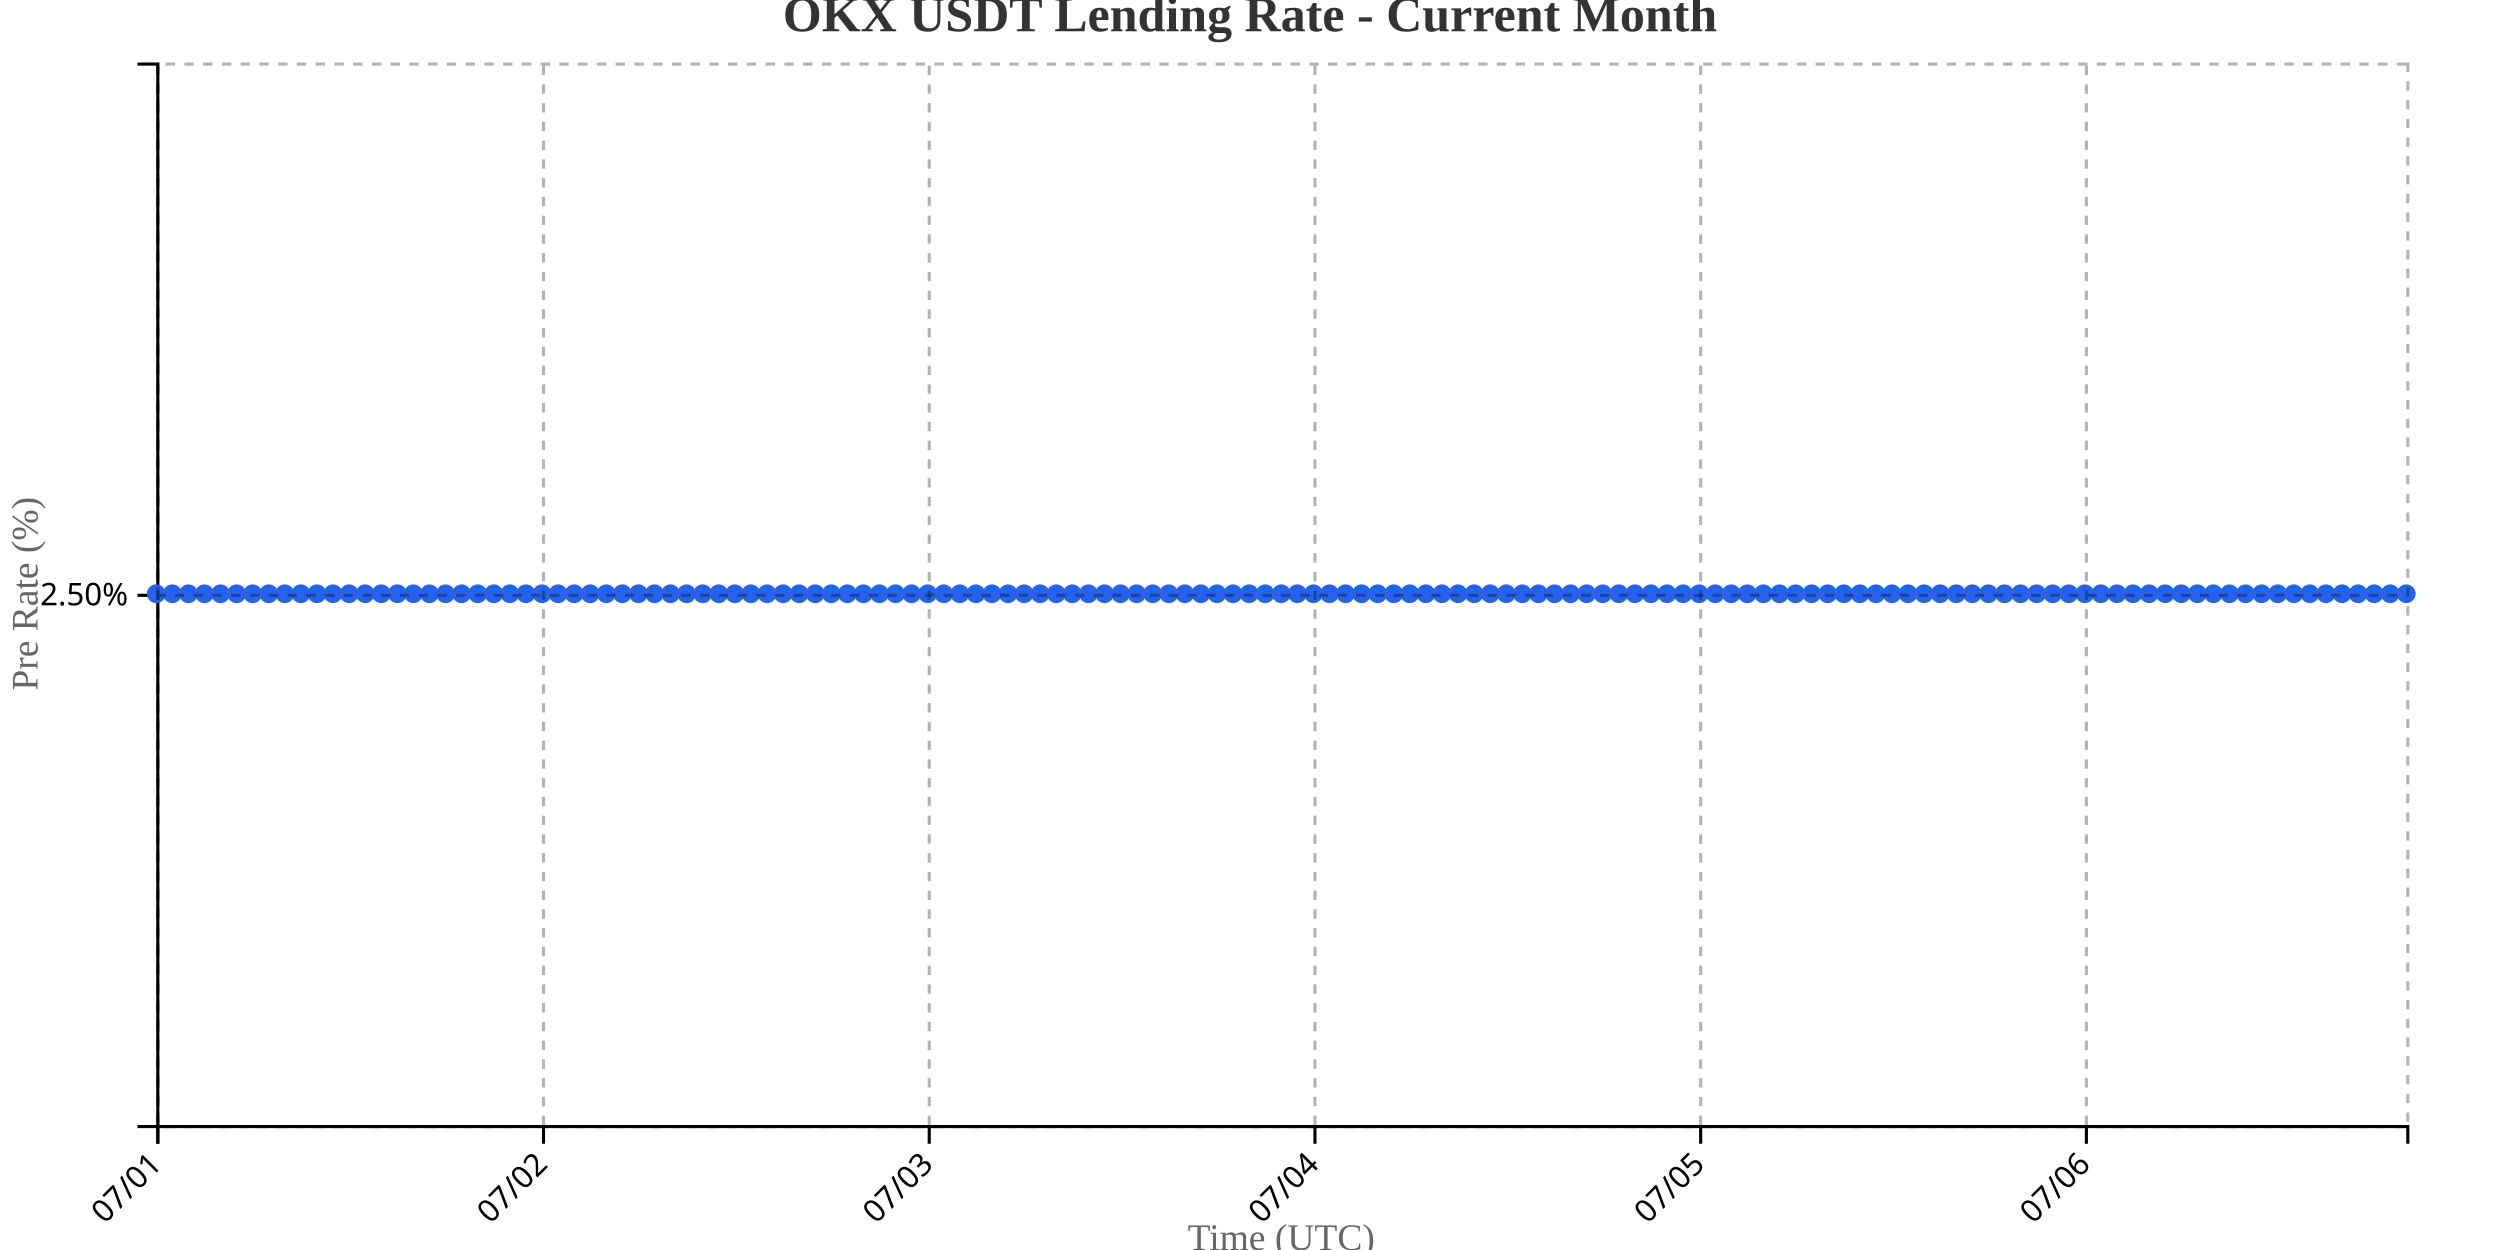
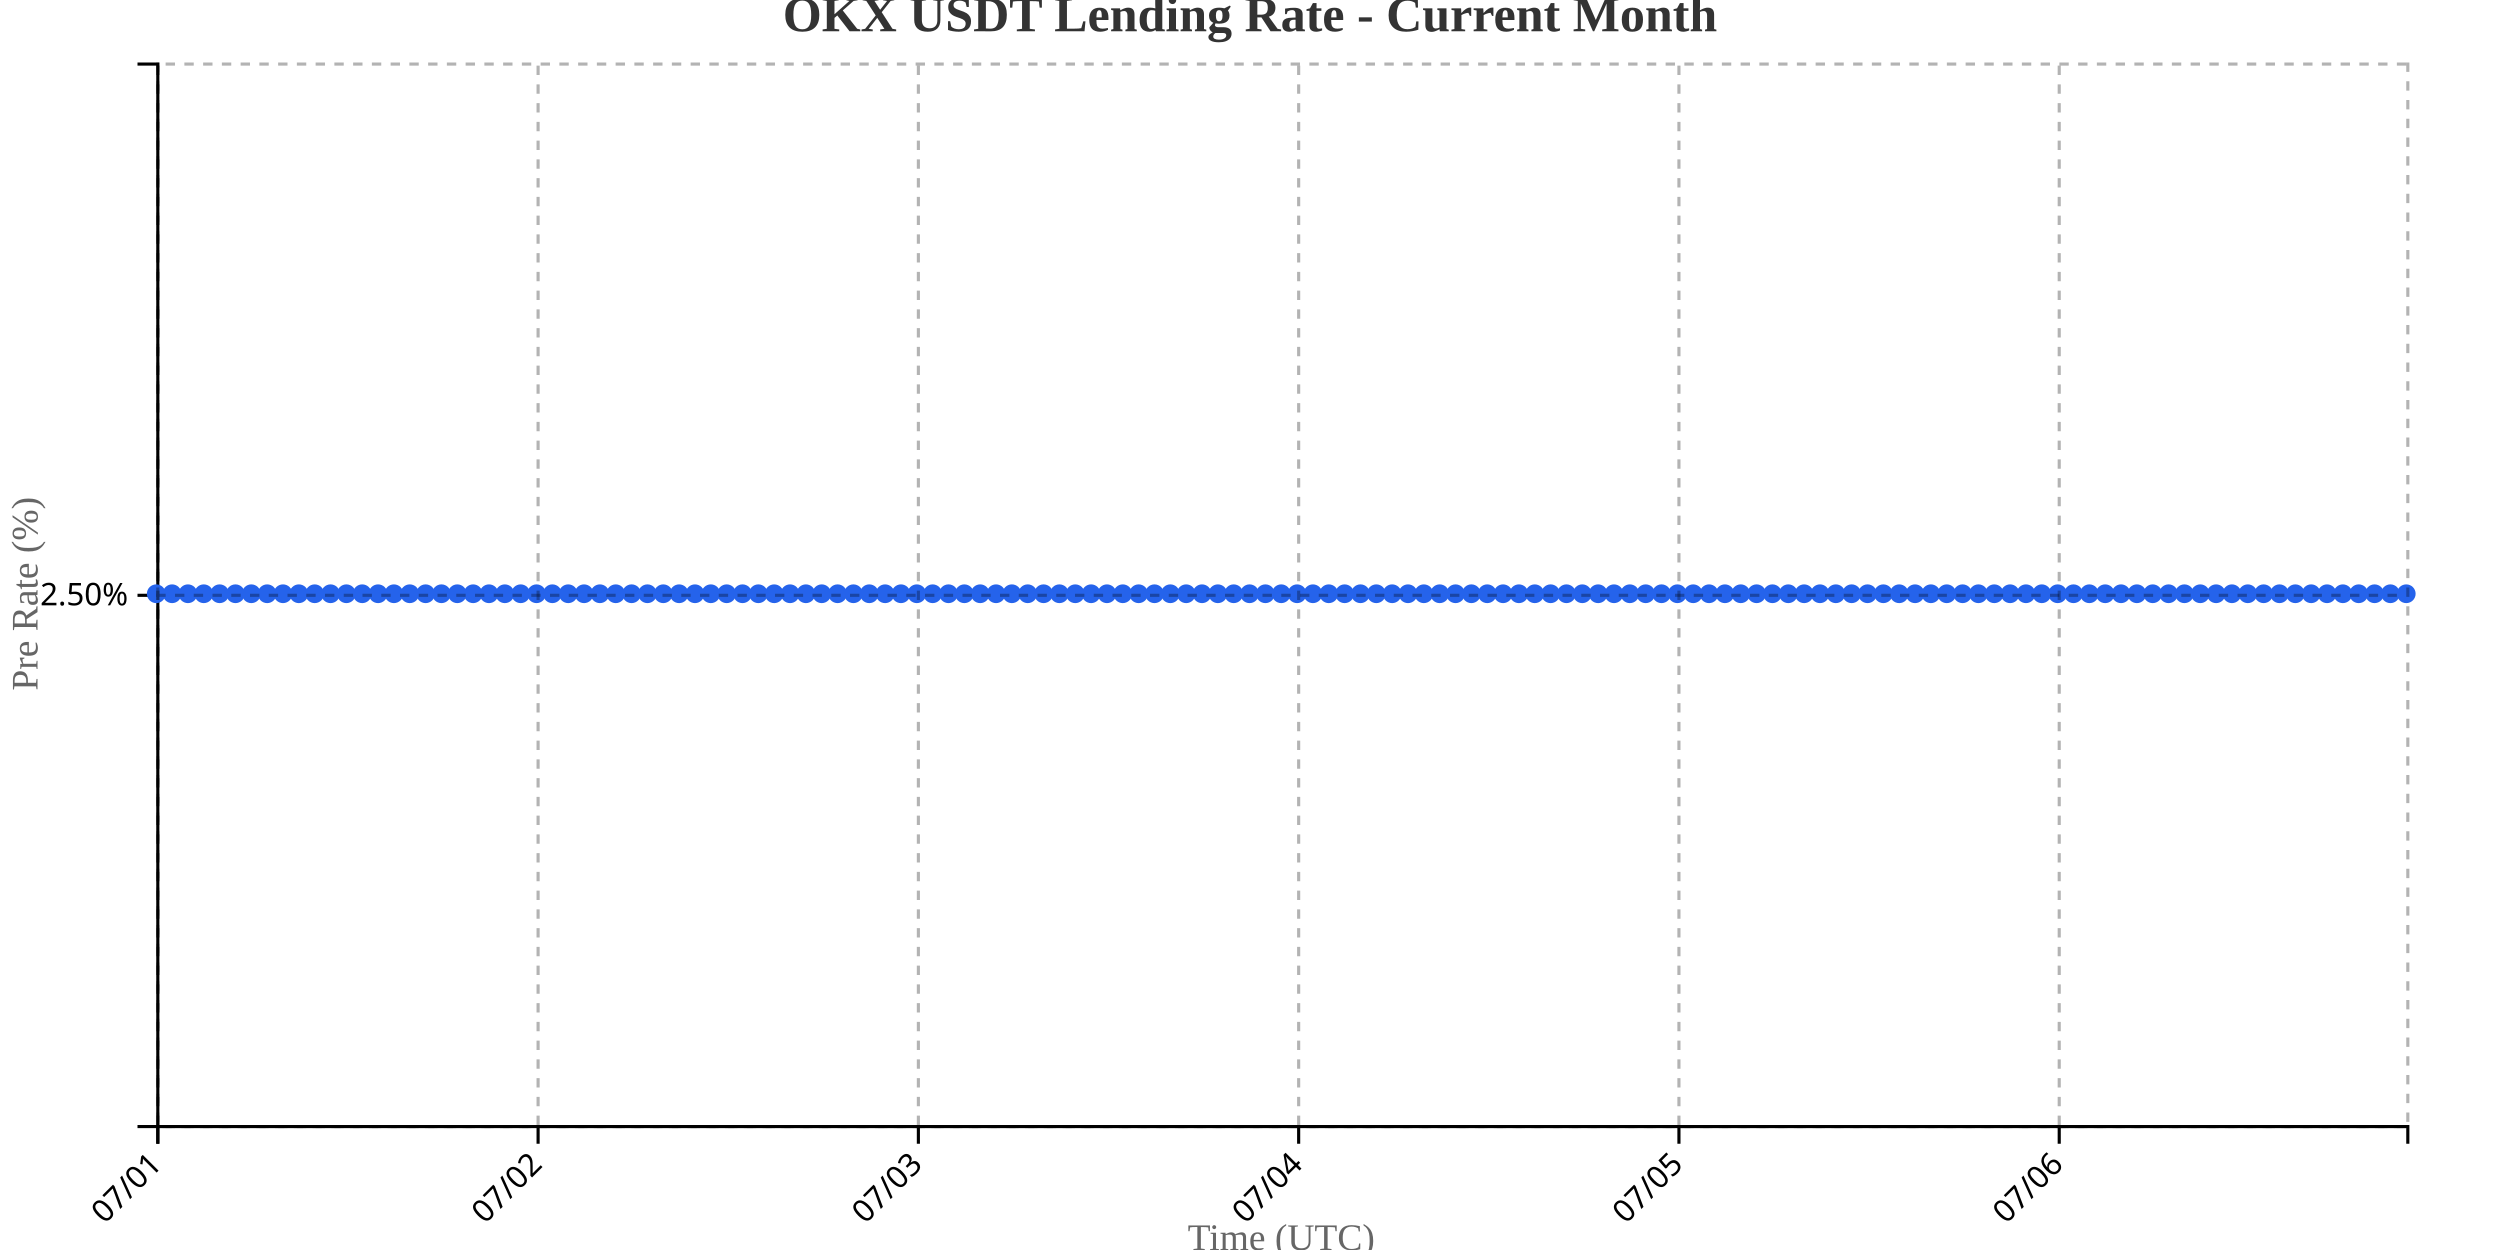
<svg xmlns="http://www.w3.org/2000/svg" width="800" height="400">
  <g transform="translate(50,20)">
    <g transform="translate(0,340)" fill="none" font-size="10" font-family="sans-serif" text-anchor="middle">
      <path class="domain" stroke="currentColor" d="M0.5,6V0.5H720.5V6" />
      <g class="tick" opacity="1" transform="translate(0.5,0)">
        <line stroke="currentColor" y2="6" />
        <text fill="currentColor" y="9" dy=".15em" style="text-anchor: end;" dx="-.8em" transform="rotate(-45)">07/01</text>
      </g>
-       <g class="tick" opacity="1" transform="translate(123.9286,0)">
+       <g class="tick" opacity="1" transform="translate(122.1901,0)">
        <line stroke="currentColor" y2="6" />
        <text fill="currentColor" y="9" dy=".15em" style="text-anchor: end;" dx="-.8em" transform="rotate(-45)">07/02</text>
      </g>
-       <g class="tick" opacity="1" transform="translate(247.3571,0)">
+       <g class="tick" opacity="1" transform="translate(243.8803,0)">
        <line stroke="currentColor" y2="6" />
        <text fill="currentColor" y="9" dy=".15em" style="text-anchor: end;" dx="-.8em" transform="rotate(-45)">07/03</text>
      </g>
-       <g class="tick" opacity="1" transform="translate(370.7857,0)">
+       <g class="tick" opacity="1" transform="translate(365.5704,0)">
        <line stroke="currentColor" y2="6" />
        <text fill="currentColor" y="9" dy=".15em" style="text-anchor: end;" dx="-.8em" transform="rotate(-45)">07/04</text>
      </g>
-       <g class="tick" opacity="1" transform="translate(494.2143,0)">
+       <g class="tick" opacity="1" transform="translate(487.2606,0)">
        <line stroke="currentColor" y2="6" />
        <text fill="currentColor" y="9" dy=".15em" style="text-anchor: end;" dx="-.8em" transform="rotate(-45)">07/05</text>
      </g>
-       <g class="tick" opacity="1" transform="translate(617.6429,0)">
+       <g class="tick" opacity="1" transform="translate(608.9507,0)">
        <line stroke="currentColor" y2="6" />
        <text fill="currentColor" y="9" dy=".15em" style="text-anchor: end;" dx="-.8em" transform="rotate(-45)">07/06</text>
      </g>
    </g>
    <g fill="none" font-size="10" font-family="sans-serif" text-anchor="end">
      <path class="domain" stroke="currentColor" d="M-6,340.5H0.5V0.5H-6" />
      <g class="tick" opacity="1" transform="translate(0,170.5)">
        <line stroke="currentColor" x2="-6" />
        <text fill="currentColor" x="-9" dy="0.32em">2.50%</text>
      </g>
    </g>
    <text transform="rotate(-90)" y="-50" x="-170" dy="1em" style="text-anchor: middle; font-size: 12px; fill: #666;">Pre Rate (%)</text>
    <text transform="translate(360, 380)" style="text-anchor: middle; font-size: 12px; fill: #666;">Time (UTC)</text>
-     <path fill="none" stroke="#2563eb" stroke-width="2" d="M0,170C1.714,170,3.429,170,5.143,170C6.857,170,8.571,170,10.286,170C12,170,13.714,170,15.429,170C17.143,170,18.857,170,20.571,170C22.286,170,24,170,25.714,170C27.429,170,29.143,170,30.857,170C32.571,170,34.286,170,36,170C37.714,170,39.429,170,41.143,170C42.857,170,44.571,170,46.286,170C48,170,49.714,170,51.429,170C53.143,170,54.857,170,56.571,170C58.286,170,60,170,61.714,170C63.429,170,65.143,170,66.857,170C68.571,170,70.286,170,72,170C73.714,170,75.429,170,77.143,170C78.857,170,80.571,170,82.286,170C84,170,85.714,170,87.429,170C89.143,170,90.857,170,92.571,170C94.286,170,96,170,97.714,170C99.429,170,101.143,170,102.857,170C104.571,170,106.286,170,108,170C109.714,170,111.429,170,113.143,170C114.857,170,116.571,170,118.286,170C120,170,121.714,170,123.429,170C125.143,170,126.857,170,128.571,170C130.286,170,132,170,133.714,170C135.429,170,137.143,170,138.857,170C140.571,170,142.286,170,144,170C145.714,170,147.429,170,149.143,170C150.857,170,152.571,170,154.286,170C156,170,157.714,170,159.429,170C161.143,170,162.857,170,164.571,170C166.286,170,168,170,169.714,170C171.429,170,173.143,170,174.857,170C176.571,170,178.286,170,180,170C181.714,170,183.429,170,185.143,170C186.857,170,188.571,170,190.286,170C192,170,193.714,170,195.429,170C197.143,170,198.857,170,200.571,170C202.286,170,204,170,205.714,170C207.429,170,209.143,170,210.857,170C212.571,170,214.286,170,216,170C217.714,170,219.429,170,221.143,170C222.857,170,224.571,170,226.286,170C228,170,229.714,170,231.429,170C233.143,170,234.857,170,236.571,170C238.286,170,240,170,241.714,170C243.429,170,245.143,170,246.857,170C248.571,170,250.286,170,252,170C253.714,170,255.429,170,257.143,170C258.857,170,260.571,170,262.286,170C264,170,265.714,170,267.429,170C269.143,170,270.857,170,272.571,170C274.286,170,276,170,277.714,170C279.429,170,281.143,170,282.857,170C284.571,170,286.286,170,288,170C289.714,170,291.429,170,293.143,170C294.857,170,296.571,170,298.286,170C300,170,301.714,170,303.429,170C305.143,170,306.857,170,308.571,170C310.286,170,312,170,313.714,170C315.429,170,317.143,170,318.857,170C320.571,170,322.286,170,324,170C325.714,170,327.429,170,329.143,170C330.857,170,332.571,170,334.286,170C336,170,337.714,170,339.429,170C341.143,170,342.857,170,344.571,170C346.286,170,348,170,349.714,170C351.429,170,353.143,170,354.857,170C356.571,170,358.286,170,360,170C361.714,170,363.429,170,365.143,170C366.857,170,368.571,170,370.286,170C372,170,373.714,170,375.429,170C377.143,170,378.857,170,380.571,170C382.286,170,384,170,385.714,170C387.429,170,389.143,170,390.857,170C392.571,170,394.286,170,396,170C397.714,170,399.429,170,401.143,170C402.857,170,404.571,170,406.286,170C408,170,409.714,170,411.429,170C413.143,170,414.857,170,416.571,170C418.286,170,420,170,421.714,170C423.429,170,425.143,170,426.857,170C428.571,170,430.286,170,432,170C433.714,170,435.429,170,437.143,170C438.857,170,440.571,170,442.286,170C444,170,445.714,170,447.429,170C449.143,170,450.857,170,452.571,170C454.286,170,456,170,457.714,170C459.429,170,461.143,170,462.857,170C464.571,170,466.286,170,468,170C469.714,170,471.429,170,473.143,170C474.857,170,476.571,170,478.286,170C480,170,481.714,170,483.429,170C485.143,170,486.857,170,488.571,170C490.286,170,492,170,493.714,170C495.429,170,497.143,170,498.857,170C500.571,170,502.286,170,504,170C505.714,170,507.429,170,509.143,170C510.857,170,512.571,170,514.286,170C516,170,517.714,170,519.429,170C521.143,170,522.857,170,524.571,170C526.286,170,528,170,529.714,170C531.429,170,533.143,170,534.857,170C536.571,170,538.286,170,540,170C541.714,170,543.429,170,545.143,170C546.857,170,548.571,170,550.286,170C552,170,553.714,170,555.429,170C557.143,170,558.857,170,560.571,170C562.286,170,564,170,565.714,170C567.429,170,569.143,170,570.857,170C572.571,170,574.286,170,576,170C577.714,170,579.429,170,581.143,170C582.857,170,584.571,170,586.286,170C588,170,589.714,170,591.429,170C593.143,170,594.857,170,596.571,170C598.286,170,600,170,601.714,170C603.429,170,605.143,170,606.857,170C608.571,170,610.286,170,612,170C613.714,170,615.429,170,617.143,170C618.857,170,620.571,170,622.286,170C624,170,625.714,170,627.429,170C629.143,170,630.857,170,632.571,170C634.286,170,636,170,637.714,170C639.429,170,641.143,170,642.857,170C644.571,170,646.286,170,648,170C649.714,170,651.429,170,653.143,170C654.857,170,656.571,170,658.286,170C660,170,661.714,170,663.429,170C665.143,170,666.857,170,668.571,170C670.286,170,672,170,673.714,170C675.429,170,677.143,170,678.857,170C680.571,170,682.286,170,684,170C685.714,170,687.429,170,689.143,170C690.857,170,692.571,170,694.286,170C696,170,697.714,170,699.429,170C701.143,170,702.857,170,704.571,170C706.286,170,708,170,709.714,170C711.429,170,713.143,170,714.857,170C716.571,170,718.286,170,720,170" />
+     <path fill="none" stroke="#2563eb" stroke-width="2" d="M0,170C1.69,170,3.38,170,5.07,170C6.761,170,8.451,170,10.141,170C11.831,170,13.521,170,15.211,170C16.901,170,18.592,170,20.282,170C21.972,170,23.662,170,25.352,170C27.042,170,28.732,170,30.423,170C32.113,170,33.803,170,35.493,170C37.183,170,38.873,170,40.563,170C42.254,170,43.944,170,45.634,170C47.324,170,49.014,170,50.704,170C52.394,170,54.085,170,55.775,170C57.465,170,59.155,170,60.845,170C62.535,170,64.225,170,65.915,170C67.606,170,69.296,170,70.986,170C72.676,170,74.366,170,76.056,170C77.746,170,79.437,170,81.127,170C82.817,170,84.507,170,86.197,170C87.887,170,89.577,170,91.268,170C92.958,170,94.648,170,96.338,170C98.028,170,99.718,170,101.408,170C103.099,170,104.789,170,106.479,170C108.169,170,109.859,170,111.549,170C113.239,170,114.93,170,116.62,170C118.31,170,120,170,121.69,170C123.38,170,125.07,170,126.761,170C128.451,170,130.141,170,131.831,170C133.521,170,135.211,170,136.901,170C138.592,170,140.282,170,141.972,170C143.662,170,145.352,170,147.042,170C148.732,170,150.423,170,152.113,170C153.803,170,155.493,170,157.183,170C158.873,170,160.563,170,162.254,170C163.944,170,165.634,170,167.324,170C169.014,170,170.704,170,172.394,170C174.085,170,175.775,170,177.465,170C179.155,170,180.845,170,182.535,170C184.225,170,185.915,170,187.606,170C189.296,170,190.986,170,192.676,170C194.366,170,196.056,170,197.746,170C199.437,170,201.127,170,202.817,170C204.507,170,206.197,170,207.887,170C209.577,170,211.268,170,212.958,170C214.648,170,216.338,170,218.028,170C219.718,170,221.408,170,223.099,170C224.789,170,226.479,170,228.169,170C229.859,170,231.549,170,233.239,170C234.93,170,236.62,170,238.31,170C240,170,241.69,170,243.38,170C245.07,170,246.761,170,248.451,170C250.141,170,251.831,170,253.521,170C255.211,170,256.901,170,258.592,170C260.282,170,261.972,170,263.662,170C265.352,170,267.042,170,268.732,170C270.423,170,272.113,170,273.803,170C275.493,170,277.183,170,278.873,170C280.563,170,282.254,170,283.944,170C285.634,170,287.324,170,289.014,170C290.704,170,292.394,170,294.085,170C295.775,170,297.465,170,299.155,170C300.845,170,302.535,170,304.225,170C305.915,170,307.606,170,309.296,170C310.986,170,312.676,170,314.366,170C316.056,170,317.746,170,319.437,170C321.127,170,322.817,170,324.507,170C326.197,170,327.887,170,329.577,170C331.268,170,332.958,170,334.648,170C336.338,170,338.028,170,339.718,170C341.408,170,343.099,170,344.789,170C346.479,170,348.169,170,349.859,170C351.549,170,353.239,170,354.93,170C356.62,170,358.31,170,360,170C361.69,170,363.38,170,365.07,170C366.761,170,368.451,170,370.141,170C371.831,170,373.521,170,375.211,170C376.901,170,378.592,170,380.282,170C381.972,170,383.662,170,385.352,170C387.042,170,388.732,170,390.423,170C392.113,170,393.803,170,395.493,170C397.183,170,398.873,170,400.563,170C402.254,170,403.944,170,405.634,170C407.324,170,409.014,170,410.704,170C412.394,170,414.085,170,415.775,170C417.465,170,419.155,170,420.845,170C422.535,170,424.225,170,425.915,170C427.606,170,429.296,170,430.986,170C432.676,170,434.366,170,436.056,170C437.746,170,439.437,170,441.127,170C442.817,170,444.507,170,446.197,170C447.887,170,449.577,170,451.268,170C452.958,170,454.648,170,456.338,170C458.028,170,459.718,170,461.408,170C463.099,170,464.789,170,466.479,170C468.169,170,469.859,170,471.549,170C473.239,170,474.93,170,476.62,170C478.31,170,480,170,481.69,170C483.38,170,485.07,170,486.761,170C488.451,170,490.141,170,491.831,170C493.521,170,495.211,170,496.901,170C498.592,170,500.282,170,501.972,170C503.662,170,505.352,170,507.042,170C508.732,170,510.423,170,512.113,170C513.803,170,515.493,170,517.183,170C518.873,170,520.563,170,522.254,170C523.944,170,525.634,170,527.324,170C529.014,170,530.704,170,532.394,170C534.085,170,535.775,170,537.465,170C539.155,170,540.845,170,542.535,170C544.225,170,545.915,170,547.606,170C549.296,170,550.986,170,552.676,170C554.366,170,556.056,170,557.746,170C559.437,170,561.127,170,562.817,170C564.507,170,566.197,170,567.887,170C569.577,170,571.268,170,572.958,170C574.648,170,576.338,170,578.028,170C579.718,170,581.408,170,583.099,170C584.789,170,586.479,170,588.169,170C589.859,170,591.549,170,593.239,170C594.93,170,596.62,170,598.31,170C600,170,601.69,170,603.38,170C605.07,170,606.761,170,608.451,170C610.141,170,611.831,170,613.521,170C615.211,170,616.901,170,618.592,170C620.282,170,621.972,170,623.662,170C625.352,170,627.042,170,628.732,170C630.423,170,632.113,170,633.803,170C635.493,170,637.183,170,638.873,170C640.563,170,642.254,170,643.944,170C645.634,170,647.324,170,649.014,170C650.704,170,652.394,170,654.085,170C655.775,170,657.465,170,659.155,170C660.845,170,662.535,170,664.225,170C665.915,170,667.606,170,669.296,170C670.986,170,672.676,170,674.366,170C676.056,170,677.746,170,679.437,170C681.127,170,682.817,170,684.507,170C686.197,170,687.887,170,689.577,170C691.268,170,692.958,170,694.648,170C696.338,170,698.028,170,699.718,170C701.408,170,703.099,170,704.789,170C706.479,170,708.169,170,709.859,170C711.549,170,713.239,170,714.93,170C716.62,170,718.31,170,720,170" />
    <circle class="dot" cx="0" cy="170" r="3" fill="#2563eb" />
-     <circle class="dot" cx="5.143" cy="170" r="3" fill="#2563eb" />
-     <circle class="dot" cx="10.286" cy="170" r="3" fill="#2563eb" />
-     <circle class="dot" cx="15.429" cy="170" r="3" fill="#2563eb" />
-     <circle class="dot" cx="20.571" cy="170" r="3" fill="#2563eb" />
-     <circle class="dot" cx="25.714" cy="170" r="3" fill="#2563eb" />
-     <circle class="dot" cx="30.857" cy="170" r="3" fill="#2563eb" />
-     <circle class="dot" cx="36" cy="170" r="3" fill="#2563eb" />
-     <circle class="dot" cx="41.143" cy="170" r="3" fill="#2563eb" />
-     <circle class="dot" cx="46.286" cy="170" r="3" fill="#2563eb" />
-     <circle class="dot" cx="51.429" cy="170" r="3" fill="#2563eb" />
-     <circle class="dot" cx="56.571" cy="170" r="3" fill="#2563eb" />
-     <circle class="dot" cx="61.714" cy="170" r="3" fill="#2563eb" />
-     <circle class="dot" cx="66.857" cy="170" r="3" fill="#2563eb" />
-     <circle class="dot" cx="72" cy="170" r="3" fill="#2563eb" />
-     <circle class="dot" cx="77.143" cy="170" r="3" fill="#2563eb" />
-     <circle class="dot" cx="82.286" cy="170" r="3" fill="#2563eb" />
-     <circle class="dot" cx="87.429" cy="170" r="3" fill="#2563eb" />
-     <circle class="dot" cx="92.571" cy="170" r="3" fill="#2563eb" />
-     <circle class="dot" cx="97.714" cy="170" r="3" fill="#2563eb" />
-     <circle class="dot" cx="102.857" cy="170" r="3" fill="#2563eb" />
-     <circle class="dot" cx="108" cy="170" r="3" fill="#2563eb" />
-     <circle class="dot" cx="113.143" cy="170" r="3" fill="#2563eb" />
-     <circle class="dot" cx="118.286" cy="170" r="3" fill="#2563eb" />
-     <circle class="dot" cx="123.429" cy="170" r="3" fill="#2563eb" />
-     <circle class="dot" cx="128.571" cy="170" r="3" fill="#2563eb" />
-     <circle class="dot" cx="133.714" cy="170" r="3" fill="#2563eb" />
-     <circle class="dot" cx="138.857" cy="170" r="3" fill="#2563eb" />
-     <circle class="dot" cx="144" cy="170" r="3" fill="#2563eb" />
-     <circle class="dot" cx="149.143" cy="170" r="3" fill="#2563eb" />
-     <circle class="dot" cx="154.286" cy="170" r="3" fill="#2563eb" />
-     <circle class="dot" cx="159.429" cy="170" r="3" fill="#2563eb" />
-     <circle class="dot" cx="164.571" cy="170" r="3" fill="#2563eb" />
-     <circle class="dot" cx="169.714" cy="170" r="3" fill="#2563eb" />
-     <circle class="dot" cx="174.857" cy="170" r="3" fill="#2563eb" />
-     <circle class="dot" cx="180" cy="170" r="3" fill="#2563eb" />
-     <circle class="dot" cx="185.143" cy="170" r="3" fill="#2563eb" />
-     <circle class="dot" cx="190.286" cy="170" r="3" fill="#2563eb" />
-     <circle class="dot" cx="195.429" cy="170" r="3" fill="#2563eb" />
-     <circle class="dot" cx="200.571" cy="170" r="3" fill="#2563eb" />
-     <circle class="dot" cx="205.714" cy="170" r="3" fill="#2563eb" />
-     <circle class="dot" cx="210.857" cy="170" r="3" fill="#2563eb" />
-     <circle class="dot" cx="216" cy="170" r="3" fill="#2563eb" />
-     <circle class="dot" cx="221.143" cy="170" r="3" fill="#2563eb" />
-     <circle class="dot" cx="226.286" cy="170" r="3" fill="#2563eb" />
-     <circle class="dot" cx="231.429" cy="170" r="3" fill="#2563eb" />
-     <circle class="dot" cx="236.571" cy="170" r="3" fill="#2563eb" />
-     <circle class="dot" cx="241.714" cy="170" r="3" fill="#2563eb" />
-     <circle class="dot" cx="246.857" cy="170" r="3" fill="#2563eb" />
-     <circle class="dot" cx="252" cy="170" r="3" fill="#2563eb" />
-     <circle class="dot" cx="257.143" cy="170" r="3" fill="#2563eb" />
-     <circle class="dot" cx="262.286" cy="170" r="3" fill="#2563eb" />
-     <circle class="dot" cx="267.429" cy="170" r="3" fill="#2563eb" />
-     <circle class="dot" cx="272.571" cy="170" r="3" fill="#2563eb" />
-     <circle class="dot" cx="277.714" cy="170" r="3" fill="#2563eb" />
-     <circle class="dot" cx="282.857" cy="170" r="3" fill="#2563eb" />
-     <circle class="dot" cx="288" cy="170" r="3" fill="#2563eb" />
-     <circle class="dot" cx="293.143" cy="170" r="3" fill="#2563eb" />
-     <circle class="dot" cx="298.286" cy="170" r="3" fill="#2563eb" />
-     <circle class="dot" cx="303.429" cy="170" r="3" fill="#2563eb" />
-     <circle class="dot" cx="308.571" cy="170" r="3" fill="#2563eb" />
-     <circle class="dot" cx="313.714" cy="170" r="3" fill="#2563eb" />
-     <circle class="dot" cx="318.857" cy="170" r="3" fill="#2563eb" />
-     <circle class="dot" cx="324" cy="170" r="3" fill="#2563eb" />
-     <circle class="dot" cx="329.143" cy="170" r="3" fill="#2563eb" />
-     <circle class="dot" cx="334.286" cy="170" r="3" fill="#2563eb" />
-     <circle class="dot" cx="339.429" cy="170" r="3" fill="#2563eb" />
-     <circle class="dot" cx="344.571" cy="170" r="3" fill="#2563eb" />
-     <circle class="dot" cx="349.714" cy="170" r="3" fill="#2563eb" />
-     <circle class="dot" cx="354.857" cy="170" r="3" fill="#2563eb" />
+     <circle class="dot" cx="5.07" cy="170" r="3" fill="#2563eb" />
+     <circle class="dot" cx="10.141" cy="170" r="3" fill="#2563eb" />
+     <circle class="dot" cx="15.211" cy="170" r="3" fill="#2563eb" />
+     <circle class="dot" cx="20.282" cy="170" r="3" fill="#2563eb" />
+     <circle class="dot" cx="25.352" cy="170" r="3" fill="#2563eb" />
+     <circle class="dot" cx="30.423" cy="170" r="3" fill="#2563eb" />
+     <circle class="dot" cx="35.493" cy="170" r="3" fill="#2563eb" />
+     <circle class="dot" cx="40.563" cy="170" r="3" fill="#2563eb" />
+     <circle class="dot" cx="45.634" cy="170" r="3" fill="#2563eb" />
+     <circle class="dot" cx="50.704" cy="170" r="3" fill="#2563eb" />
+     <circle class="dot" cx="55.775" cy="170" r="3" fill="#2563eb" />
+     <circle class="dot" cx="60.845" cy="170" r="3" fill="#2563eb" />
+     <circle class="dot" cx="65.915" cy="170" r="3" fill="#2563eb" />
+     <circle class="dot" cx="70.986" cy="170" r="3" fill="#2563eb" />
+     <circle class="dot" cx="76.056" cy="170" r="3" fill="#2563eb" />
+     <circle class="dot" cx="81.127" cy="170" r="3" fill="#2563eb" />
+     <circle class="dot" cx="86.197" cy="170" r="3" fill="#2563eb" />
+     <circle class="dot" cx="91.268" cy="170" r="3" fill="#2563eb" />
+     <circle class="dot" cx="96.338" cy="170" r="3" fill="#2563eb" />
+     <circle class="dot" cx="101.408" cy="170" r="3" fill="#2563eb" />
+     <circle class="dot" cx="106.479" cy="170" r="3" fill="#2563eb" />
+     <circle class="dot" cx="111.549" cy="170" r="3" fill="#2563eb" />
+     <circle class="dot" cx="116.62" cy="170" r="3" fill="#2563eb" />
+     <circle class="dot" cx="121.69" cy="170" r="3" fill="#2563eb" />
+     <circle class="dot" cx="126.761" cy="170" r="3" fill="#2563eb" />
+     <circle class="dot" cx="131.831" cy="170" r="3" fill="#2563eb" />
+     <circle class="dot" cx="136.901" cy="170" r="3" fill="#2563eb" />
+     <circle class="dot" cx="141.972" cy="170" r="3" fill="#2563eb" />
+     <circle class="dot" cx="147.042" cy="170" r="3" fill="#2563eb" />
+     <circle class="dot" cx="152.113" cy="170" r="3" fill="#2563eb" />
+     <circle class="dot" cx="157.183" cy="170" r="3" fill="#2563eb" />
+     <circle class="dot" cx="162.254" cy="170" r="3" fill="#2563eb" />
+     <circle class="dot" cx="167.324" cy="170" r="3" fill="#2563eb" />
+     <circle class="dot" cx="172.394" cy="170" r="3" fill="#2563eb" />
+     <circle class="dot" cx="177.465" cy="170" r="3" fill="#2563eb" />
+     <circle class="dot" cx="182.535" cy="170" r="3" fill="#2563eb" />
+     <circle class="dot" cx="187.606" cy="170" r="3" fill="#2563eb" />
+     <circle class="dot" cx="192.676" cy="170" r="3" fill="#2563eb" />
+     <circle class="dot" cx="197.746" cy="170" r="3" fill="#2563eb" />
+     <circle class="dot" cx="202.817" cy="170" r="3" fill="#2563eb" />
+     <circle class="dot" cx="207.887" cy="170" r="3" fill="#2563eb" />
+     <circle class="dot" cx="212.958" cy="170" r="3" fill="#2563eb" />
+     <circle class="dot" cx="218.028" cy="170" r="3" fill="#2563eb" />
+     <circle class="dot" cx="223.099" cy="170" r="3" fill="#2563eb" />
+     <circle class="dot" cx="228.169" cy="170" r="3" fill="#2563eb" />
+     <circle class="dot" cx="233.239" cy="170" r="3" fill="#2563eb" />
+     <circle class="dot" cx="238.31" cy="170" r="3" fill="#2563eb" />
+     <circle class="dot" cx="243.38" cy="170" r="3" fill="#2563eb" />
+     <circle class="dot" cx="248.451" cy="170" r="3" fill="#2563eb" />
+     <circle class="dot" cx="253.521" cy="170" r="3" fill="#2563eb" />
+     <circle class="dot" cx="258.592" cy="170" r="3" fill="#2563eb" />
+     <circle class="dot" cx="263.662" cy="170" r="3" fill="#2563eb" />
+     <circle class="dot" cx="268.732" cy="170" r="3" fill="#2563eb" />
+     <circle class="dot" cx="273.803" cy="170" r="3" fill="#2563eb" />
+     <circle class="dot" cx="278.873" cy="170" r="3" fill="#2563eb" />
+     <circle class="dot" cx="283.944" cy="170" r="3" fill="#2563eb" />
+     <circle class="dot" cx="289.014" cy="170" r="3" fill="#2563eb" />
+     <circle class="dot" cx="294.085" cy="170" r="3" fill="#2563eb" />
+     <circle class="dot" cx="299.155" cy="170" r="3" fill="#2563eb" />
+     <circle class="dot" cx="304.225" cy="170" r="3" fill="#2563eb" />
+     <circle class="dot" cx="309.296" cy="170" r="3" fill="#2563eb" />
+     <circle class="dot" cx="314.366" cy="170" r="3" fill="#2563eb" />
+     <circle class="dot" cx="319.437" cy="170" r="3" fill="#2563eb" />
+     <circle class="dot" cx="324.507" cy="170" r="3" fill="#2563eb" />
+     <circle class="dot" cx="329.577" cy="170" r="3" fill="#2563eb" />
+     <circle class="dot" cx="334.648" cy="170" r="3" fill="#2563eb" />
+     <circle class="dot" cx="339.718" cy="170" r="3" fill="#2563eb" />
+     <circle class="dot" cx="344.789" cy="170" r="3" fill="#2563eb" />
+     <circle class="dot" cx="349.859" cy="170" r="3" fill="#2563eb" />
+     <circle class="dot" cx="354.93" cy="170" r="3" fill="#2563eb" />
    <circle class="dot" cx="360" cy="170" r="3" fill="#2563eb" />
-     <circle class="dot" cx="365.143" cy="170" r="3" fill="#2563eb" />
-     <circle class="dot" cx="370.286" cy="170" r="3" fill="#2563eb" />
-     <circle class="dot" cx="375.429" cy="170" r="3" fill="#2563eb" />
-     <circle class="dot" cx="380.571" cy="170" r="3" fill="#2563eb" />
-     <circle class="dot" cx="385.714" cy="170" r="3" fill="#2563eb" />
-     <circle class="dot" cx="390.857" cy="170" r="3" fill="#2563eb" />
-     <circle class="dot" cx="396" cy="170" r="3" fill="#2563eb" />
-     <circle class="dot" cx="401.143" cy="170" r="3" fill="#2563eb" />
-     <circle class="dot" cx="406.286" cy="170" r="3" fill="#2563eb" />
-     <circle class="dot" cx="411.429" cy="170" r="3" fill="#2563eb" />
-     <circle class="dot" cx="416.571" cy="170" r="3" fill="#2563eb" />
-     <circle class="dot" cx="421.714" cy="170" r="3" fill="#2563eb" />
-     <circle class="dot" cx="426.857" cy="170" r="3" fill="#2563eb" />
-     <circle class="dot" cx="432" cy="170" r="3" fill="#2563eb" />
-     <circle class="dot" cx="437.143" cy="170" r="3" fill="#2563eb" />
-     <circle class="dot" cx="442.286" cy="170" r="3" fill="#2563eb" />
-     <circle class="dot" cx="447.429" cy="170" r="3" fill="#2563eb" />
-     <circle class="dot" cx="452.571" cy="170" r="3" fill="#2563eb" />
-     <circle class="dot" cx="457.714" cy="170" r="3" fill="#2563eb" />
-     <circle class="dot" cx="462.857" cy="170" r="3" fill="#2563eb" />
-     <circle class="dot" cx="468" cy="170" r="3" fill="#2563eb" />
-     <circle class="dot" cx="473.143" cy="170" r="3" fill="#2563eb" />
-     <circle class="dot" cx="478.286" cy="170" r="3" fill="#2563eb" />
-     <circle class="dot" cx="483.429" cy="170" r="3" fill="#2563eb" />
-     <circle class="dot" cx="488.571" cy="170" r="3" fill="#2563eb" />
-     <circle class="dot" cx="493.714" cy="170" r="3" fill="#2563eb" />
-     <circle class="dot" cx="498.857" cy="170" r="3" fill="#2563eb" />
-     <circle class="dot" cx="504" cy="170" r="3" fill="#2563eb" />
-     <circle class="dot" cx="509.143" cy="170" r="3" fill="#2563eb" />
-     <circle class="dot" cx="514.286" cy="170" r="3" fill="#2563eb" />
-     <circle class="dot" cx="519.429" cy="170" r="3" fill="#2563eb" />
-     <circle class="dot" cx="524.571" cy="170" r="3" fill="#2563eb" />
-     <circle class="dot" cx="529.714" cy="170" r="3" fill="#2563eb" />
-     <circle class="dot" cx="534.857" cy="170" r="3" fill="#2563eb" />
-     <circle class="dot" cx="540" cy="170" r="3" fill="#2563eb" />
-     <circle class="dot" cx="545.143" cy="170" r="3" fill="#2563eb" />
-     <circle class="dot" cx="550.286" cy="170" r="3" fill="#2563eb" />
-     <circle class="dot" cx="555.429" cy="170" r="3" fill="#2563eb" />
-     <circle class="dot" cx="560.571" cy="170" r="3" fill="#2563eb" />
-     <circle class="dot" cx="565.714" cy="170" r="3" fill="#2563eb" />
-     <circle class="dot" cx="570.857" cy="170" r="3" fill="#2563eb" />
-     <circle class="dot" cx="576" cy="170" r="3" fill="#2563eb" />
-     <circle class="dot" cx="581.143" cy="170" r="3" fill="#2563eb" />
-     <circle class="dot" cx="586.286" cy="170" r="3" fill="#2563eb" />
-     <circle class="dot" cx="591.429" cy="170" r="3" fill="#2563eb" />
-     <circle class="dot" cx="596.571" cy="170" r="3" fill="#2563eb" />
-     <circle class="dot" cx="601.714" cy="170" r="3" fill="#2563eb" />
-     <circle class="dot" cx="606.857" cy="170" r="3" fill="#2563eb" />
-     <circle class="dot" cx="612" cy="170" r="3" fill="#2563eb" />
-     <circle class="dot" cx="617.143" cy="170" r="3" fill="#2563eb" />
-     <circle class="dot" cx="622.286" cy="170" r="3" fill="#2563eb" />
-     <circle class="dot" cx="627.429" cy="170" r="3" fill="#2563eb" />
-     <circle class="dot" cx="632.571" cy="170" r="3" fill="#2563eb" />
-     <circle class="dot" cx="637.714" cy="170" r="3" fill="#2563eb" />
-     <circle class="dot" cx="642.857" cy="170" r="3" fill="#2563eb" />
-     <circle class="dot" cx="648" cy="170" r="3" fill="#2563eb" />
-     <circle class="dot" cx="653.143" cy="170" r="3" fill="#2563eb" />
-     <circle class="dot" cx="658.286" cy="170" r="3" fill="#2563eb" />
-     <circle class="dot" cx="663.429" cy="170" r="3" fill="#2563eb" />
-     <circle class="dot" cx="668.571" cy="170" r="3" fill="#2563eb" />
-     <circle class="dot" cx="673.714" cy="170" r="3" fill="#2563eb" />
-     <circle class="dot" cx="678.857" cy="170" r="3" fill="#2563eb" />
-     <circle class="dot" cx="684" cy="170" r="3" fill="#2563eb" />
-     <circle class="dot" cx="689.143" cy="170" r="3" fill="#2563eb" />
-     <circle class="dot" cx="694.286" cy="170" r="3" fill="#2563eb" />
-     <circle class="dot" cx="699.429" cy="170" r="3" fill="#2563eb" />
-     <circle class="dot" cx="704.571" cy="170" r="3" fill="#2563eb" />
-     <circle class="dot" cx="709.714" cy="170" r="3" fill="#2563eb" />
-     <circle class="dot" cx="714.857" cy="170" r="3" fill="#2563eb" />
+     <circle class="dot" cx="365.07" cy="170" r="3" fill="#2563eb" />
+     <circle class="dot" cx="370.141" cy="170" r="3" fill="#2563eb" />
+     <circle class="dot" cx="375.211" cy="170" r="3" fill="#2563eb" />
+     <circle class="dot" cx="380.282" cy="170" r="3" fill="#2563eb" />
+     <circle class="dot" cx="385.352" cy="170" r="3" fill="#2563eb" />
+     <circle class="dot" cx="390.423" cy="170" r="3" fill="#2563eb" />
+     <circle class="dot" cx="395.493" cy="170" r="3" fill="#2563eb" />
+     <circle class="dot" cx="400.563" cy="170" r="3" fill="#2563eb" />
+     <circle class="dot" cx="405.634" cy="170" r="3" fill="#2563eb" />
+     <circle class="dot" cx="410.704" cy="170" r="3" fill="#2563eb" />
+     <circle class="dot" cx="415.775" cy="170" r="3" fill="#2563eb" />
+     <circle class="dot" cx="420.845" cy="170" r="3" fill="#2563eb" />
+     <circle class="dot" cx="425.915" cy="170" r="3" fill="#2563eb" />
+     <circle class="dot" cx="430.986" cy="170" r="3" fill="#2563eb" />
+     <circle class="dot" cx="436.056" cy="170" r="3" fill="#2563eb" />
+     <circle class="dot" cx="441.127" cy="170" r="3" fill="#2563eb" />
+     <circle class="dot" cx="446.197" cy="170" r="3" fill="#2563eb" />
+     <circle class="dot" cx="451.268" cy="170" r="3" fill="#2563eb" />
+     <circle class="dot" cx="456.338" cy="170" r="3" fill="#2563eb" />
+     <circle class="dot" cx="461.408" cy="170" r="3" fill="#2563eb" />
+     <circle class="dot" cx="466.479" cy="170" r="3" fill="#2563eb" />
+     <circle class="dot" cx="471.549" cy="170" r="3" fill="#2563eb" />
+     <circle class="dot" cx="476.62" cy="170" r="3" fill="#2563eb" />
+     <circle class="dot" cx="481.69" cy="170" r="3" fill="#2563eb" />
+     <circle class="dot" cx="486.761" cy="170" r="3" fill="#2563eb" />
+     <circle class="dot" cx="491.831" cy="170" r="3" fill="#2563eb" />
+     <circle class="dot" cx="496.901" cy="170" r="3" fill="#2563eb" />
+     <circle class="dot" cx="501.972" cy="170" r="3" fill="#2563eb" />
+     <circle class="dot" cx="507.042" cy="170" r="3" fill="#2563eb" />
+     <circle class="dot" cx="512.113" cy="170" r="3" fill="#2563eb" />
+     <circle class="dot" cx="517.183" cy="170" r="3" fill="#2563eb" />
+     <circle class="dot" cx="522.254" cy="170" r="3" fill="#2563eb" />
+     <circle class="dot" cx="527.324" cy="170" r="3" fill="#2563eb" />
+     <circle class="dot" cx="532.394" cy="170" r="3" fill="#2563eb" />
+     <circle class="dot" cx="537.465" cy="170" r="3" fill="#2563eb" />
+     <circle class="dot" cx="542.535" cy="170" r="3" fill="#2563eb" />
+     <circle class="dot" cx="547.606" cy="170" r="3" fill="#2563eb" />
+     <circle class="dot" cx="552.676" cy="170" r="3" fill="#2563eb" />
+     <circle class="dot" cx="557.746" cy="170" r="3" fill="#2563eb" />
+     <circle class="dot" cx="562.817" cy="170" r="3" fill="#2563eb" />
+     <circle class="dot" cx="567.887" cy="170" r="3" fill="#2563eb" />
+     <circle class="dot" cx="572.958" cy="170" r="3" fill="#2563eb" />
+     <circle class="dot" cx="578.028" cy="170" r="3" fill="#2563eb" />
+     <circle class="dot" cx="583.099" cy="170" r="3" fill="#2563eb" />
+     <circle class="dot" cx="588.169" cy="170" r="3" fill="#2563eb" />
+     <circle class="dot" cx="593.239" cy="170" r="3" fill="#2563eb" />
+     <circle class="dot" cx="598.31" cy="170" r="3" fill="#2563eb" />
+     <circle class="dot" cx="603.38" cy="170" r="3" fill="#2563eb" />
+     <circle class="dot" cx="608.451" cy="170" r="3" fill="#2563eb" />
+     <circle class="dot" cx="613.521" cy="170" r="3" fill="#2563eb" />
+     <circle class="dot" cx="618.592" cy="170" r="3" fill="#2563eb" />
+     <circle class="dot" cx="623.662" cy="170" r="3" fill="#2563eb" />
+     <circle class="dot" cx="628.732" cy="170" r="3" fill="#2563eb" />
+     <circle class="dot" cx="633.803" cy="170" r="3" fill="#2563eb" />
+     <circle class="dot" cx="638.873" cy="170" r="3" fill="#2563eb" />
+     <circle class="dot" cx="643.944" cy="170" r="3" fill="#2563eb" />
+     <circle class="dot" cx="649.014" cy="170" r="3" fill="#2563eb" />
+     <circle class="dot" cx="654.085" cy="170" r="3" fill="#2563eb" />
+     <circle class="dot" cx="659.155" cy="170" r="3" fill="#2563eb" />
+     <circle class="dot" cx="664.225" cy="170" r="3" fill="#2563eb" />
+     <circle class="dot" cx="669.296" cy="170" r="3" fill="#2563eb" />
+     <circle class="dot" cx="674.366" cy="170" r="3" fill="#2563eb" />
+     <circle class="dot" cx="679.437" cy="170" r="3" fill="#2563eb" />
+     <circle class="dot" cx="684.507" cy="170" r="3" fill="#2563eb" />
+     <circle class="dot" cx="689.577" cy="170" r="3" fill="#2563eb" />
+     <circle class="dot" cx="694.648" cy="170" r="3" fill="#2563eb" />
+     <circle class="dot" cx="699.718" cy="170" r="3" fill="#2563eb" />
+     <circle class="dot" cx="704.789" cy="170" r="3" fill="#2563eb" />
+     <circle class="dot" cx="709.859" cy="170" r="3" fill="#2563eb" />
+     <circle class="dot" cx="714.93" cy="170" r="3" fill="#2563eb" />
    <circle class="dot" cx="720" cy="170" r="3" fill="#2563eb" />
    <g class="grid" transform="translate(0,340)" fill="none" font-size="10" font-family="sans-serif" text-anchor="middle" style="stroke-dasharray: 3,3; opacity: 0.3;">
      <path class="domain" stroke="currentColor" d="M0.5,-340V0.5H720.5V-340" />
      <g class="tick" opacity="1" transform="translate(0.5,0)">
        <line stroke="currentColor" y2="-340" />
        <text fill="currentColor" y="3" dy="0.71em" />
      </g>
-       <g class="tick" opacity="1" transform="translate(123.9286,0)">
-         <line stroke="currentColor" y2="-340" />
-         <text fill="currentColor" y="3" dy="0.71em" />
-       </g>
-       <g class="tick" opacity="1" transform="translate(247.3571,0)">
-         <line stroke="currentColor" y2="-340" />
-         <text fill="currentColor" y="3" dy="0.71em" />
-       </g>
-       <g class="tick" opacity="1" transform="translate(370.7857,0)">
-         <line stroke="currentColor" y2="-340" />
-         <text fill="currentColor" y="3" dy="0.71em" />
-       </g>
-       <g class="tick" opacity="1" transform="translate(494.2143,0)">
-         <line stroke="currentColor" y2="-340" />
-         <text fill="currentColor" y="3" dy="0.71em" />
-       </g>
-       <g class="tick" opacity="1" transform="translate(617.6429,0)">
+       <g class="tick" opacity="1" transform="translate(122.1901,0)">
+         <line stroke="currentColor" y2="-340" />
+         <text fill="currentColor" y="3" dy="0.71em" />
+       </g>
+       <g class="tick" opacity="1" transform="translate(243.8803,0)">
+         <line stroke="currentColor" y2="-340" />
+         <text fill="currentColor" y="3" dy="0.71em" />
+       </g>
+       <g class="tick" opacity="1" transform="translate(365.5704,0)">
+         <line stroke="currentColor" y2="-340" />
+         <text fill="currentColor" y="3" dy="0.71em" />
+       </g>
+       <g class="tick" opacity="1" transform="translate(487.2606,0)">
+         <line stroke="currentColor" y2="-340" />
+         <text fill="currentColor" y="3" dy="0.71em" />
+       </g>
+       <g class="tick" opacity="1" transform="translate(608.9507,0)">
        <line stroke="currentColor" y2="-340" />
        <text fill="currentColor" y="3" dy="0.71em" />
      </g>
    </g>
    <g class="grid" fill="none" font-size="10" font-family="sans-serif" text-anchor="end" style="stroke-dasharray: 3,3; opacity: 0.3;">
      <path class="domain" stroke="currentColor" d="M720,340.5H0.5V0.5H720" />
      <g class="tick" opacity="1" transform="translate(0,170.5)">
        <line stroke="currentColor" x2="720" />
        <text fill="currentColor" x="-3" dy="0.32em" />
      </g>
    </g>
  </g>
  <text x="400" y="10" text-anchor="middle" style="font-size: 16px; font-weight: bold; fill: #333;">OKX USDT Lending Rate - Current Month</text>
</svg>
